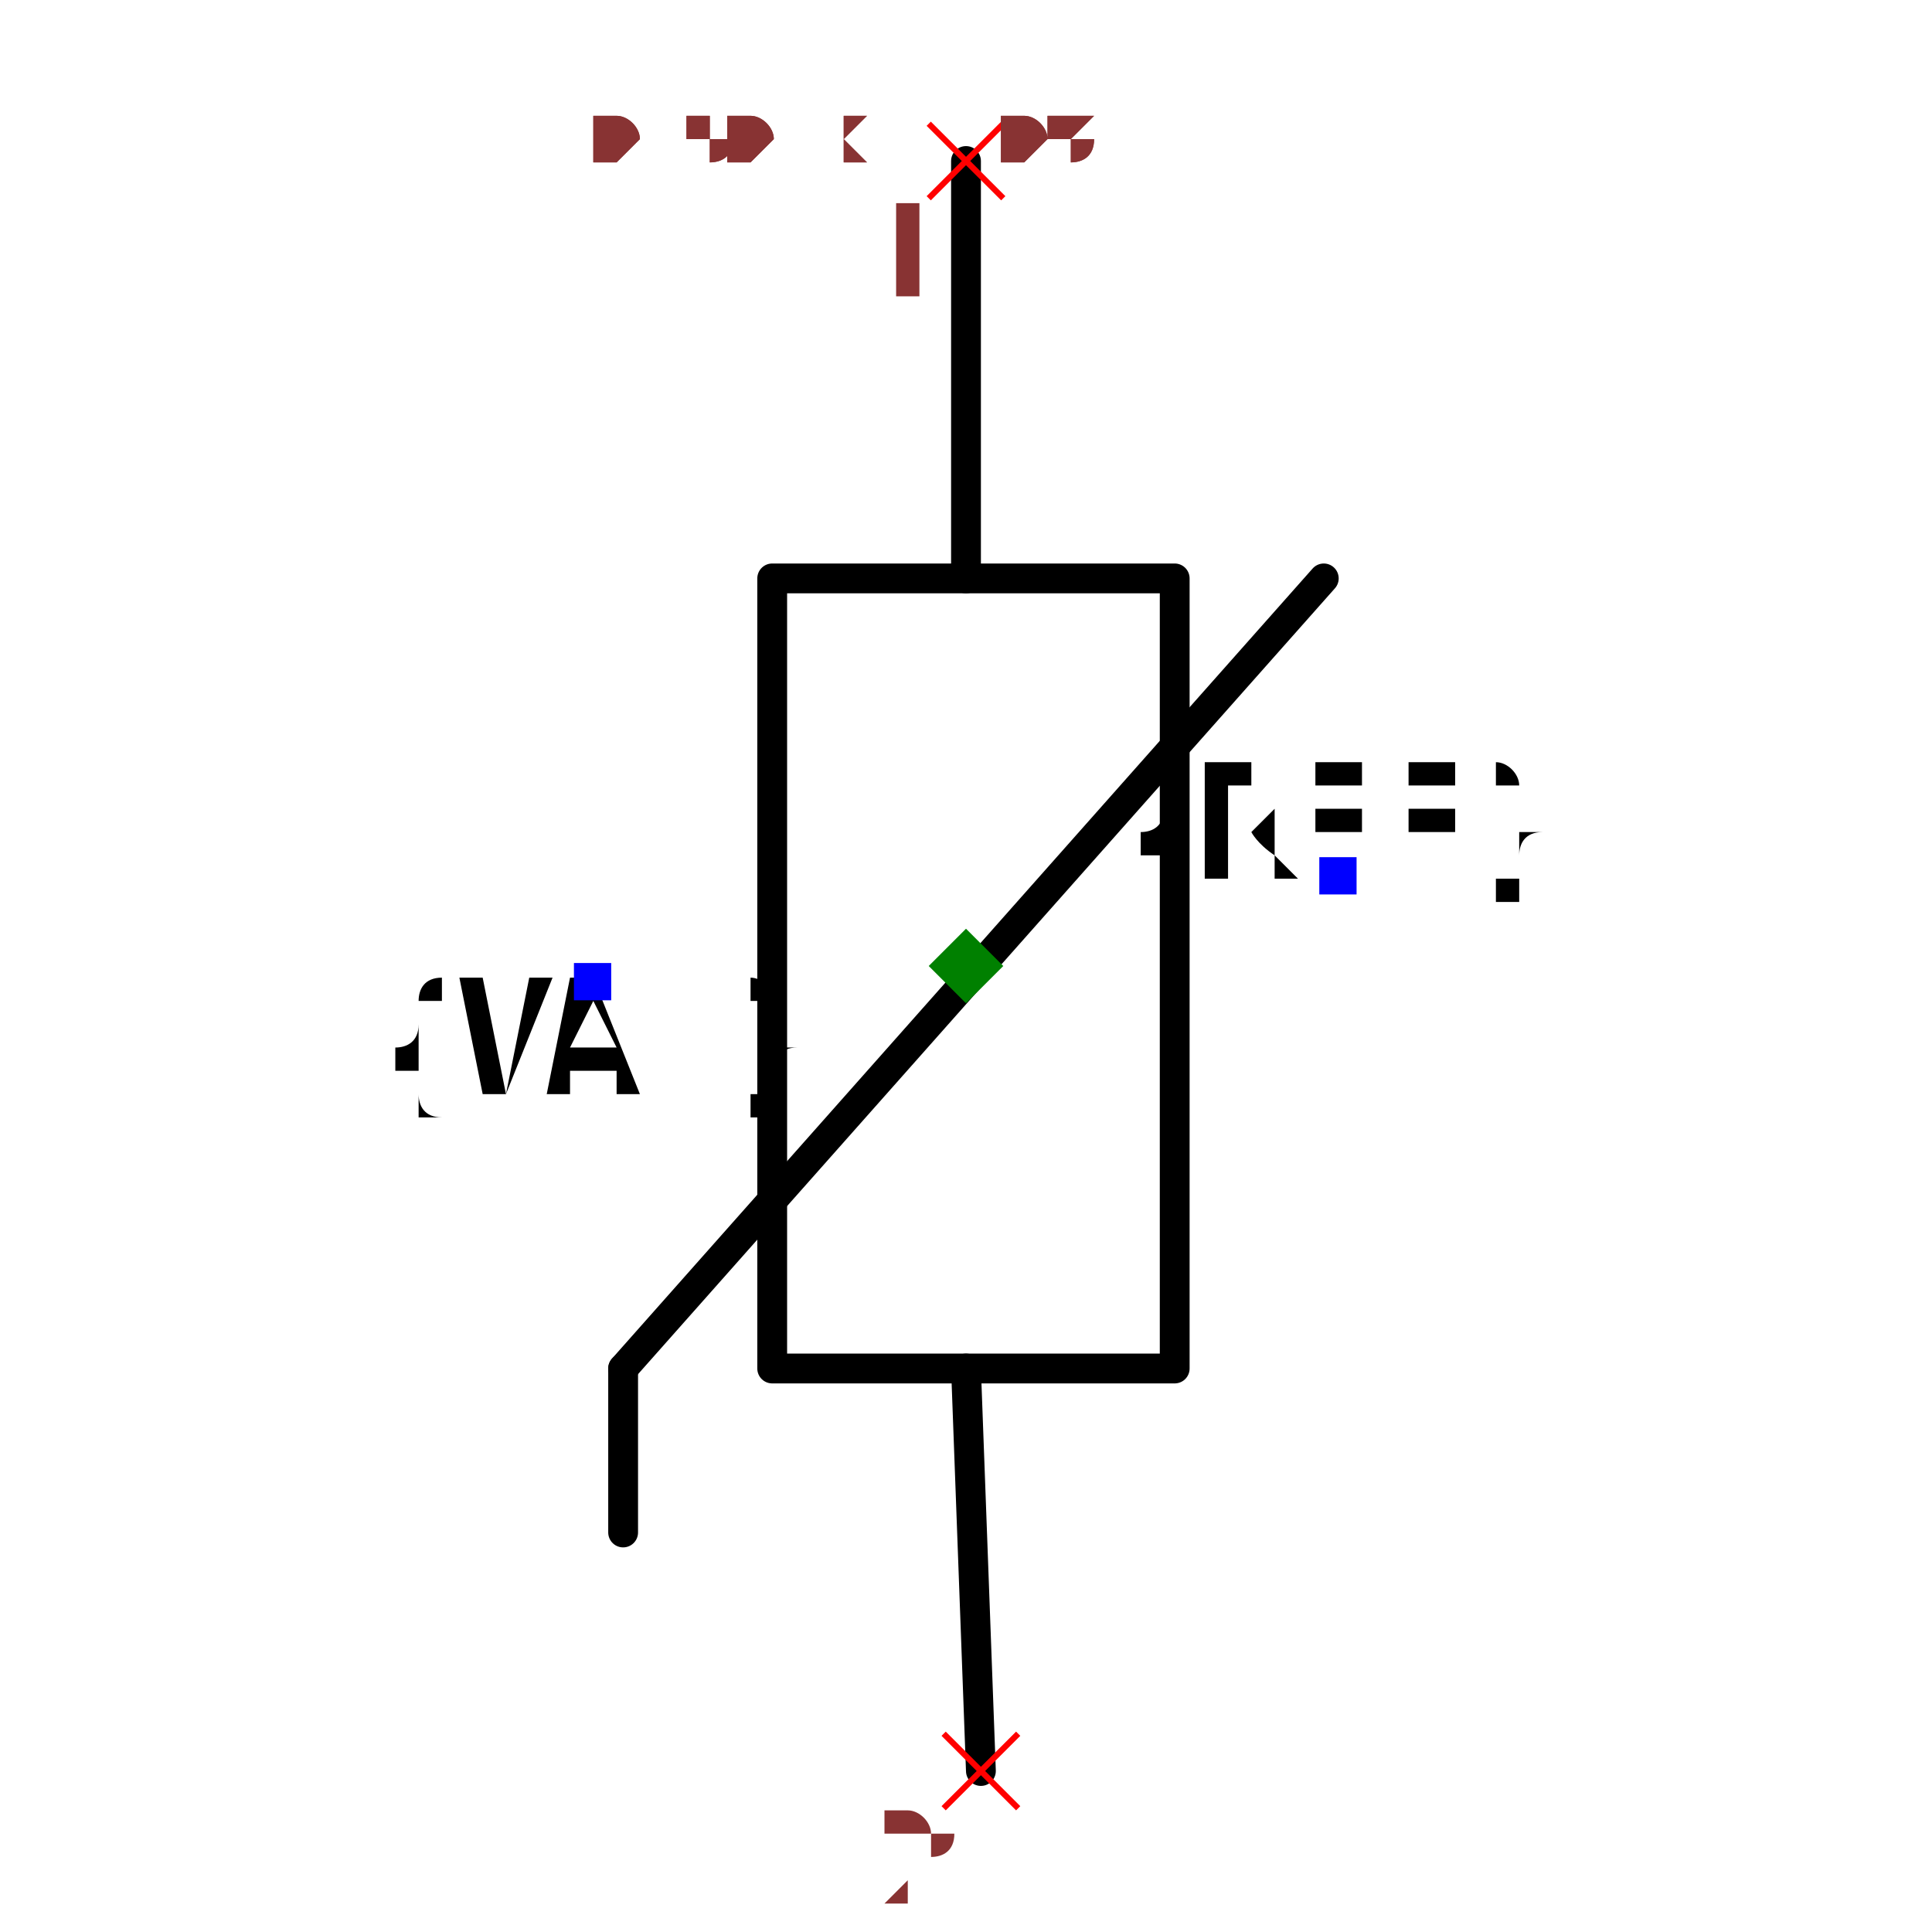
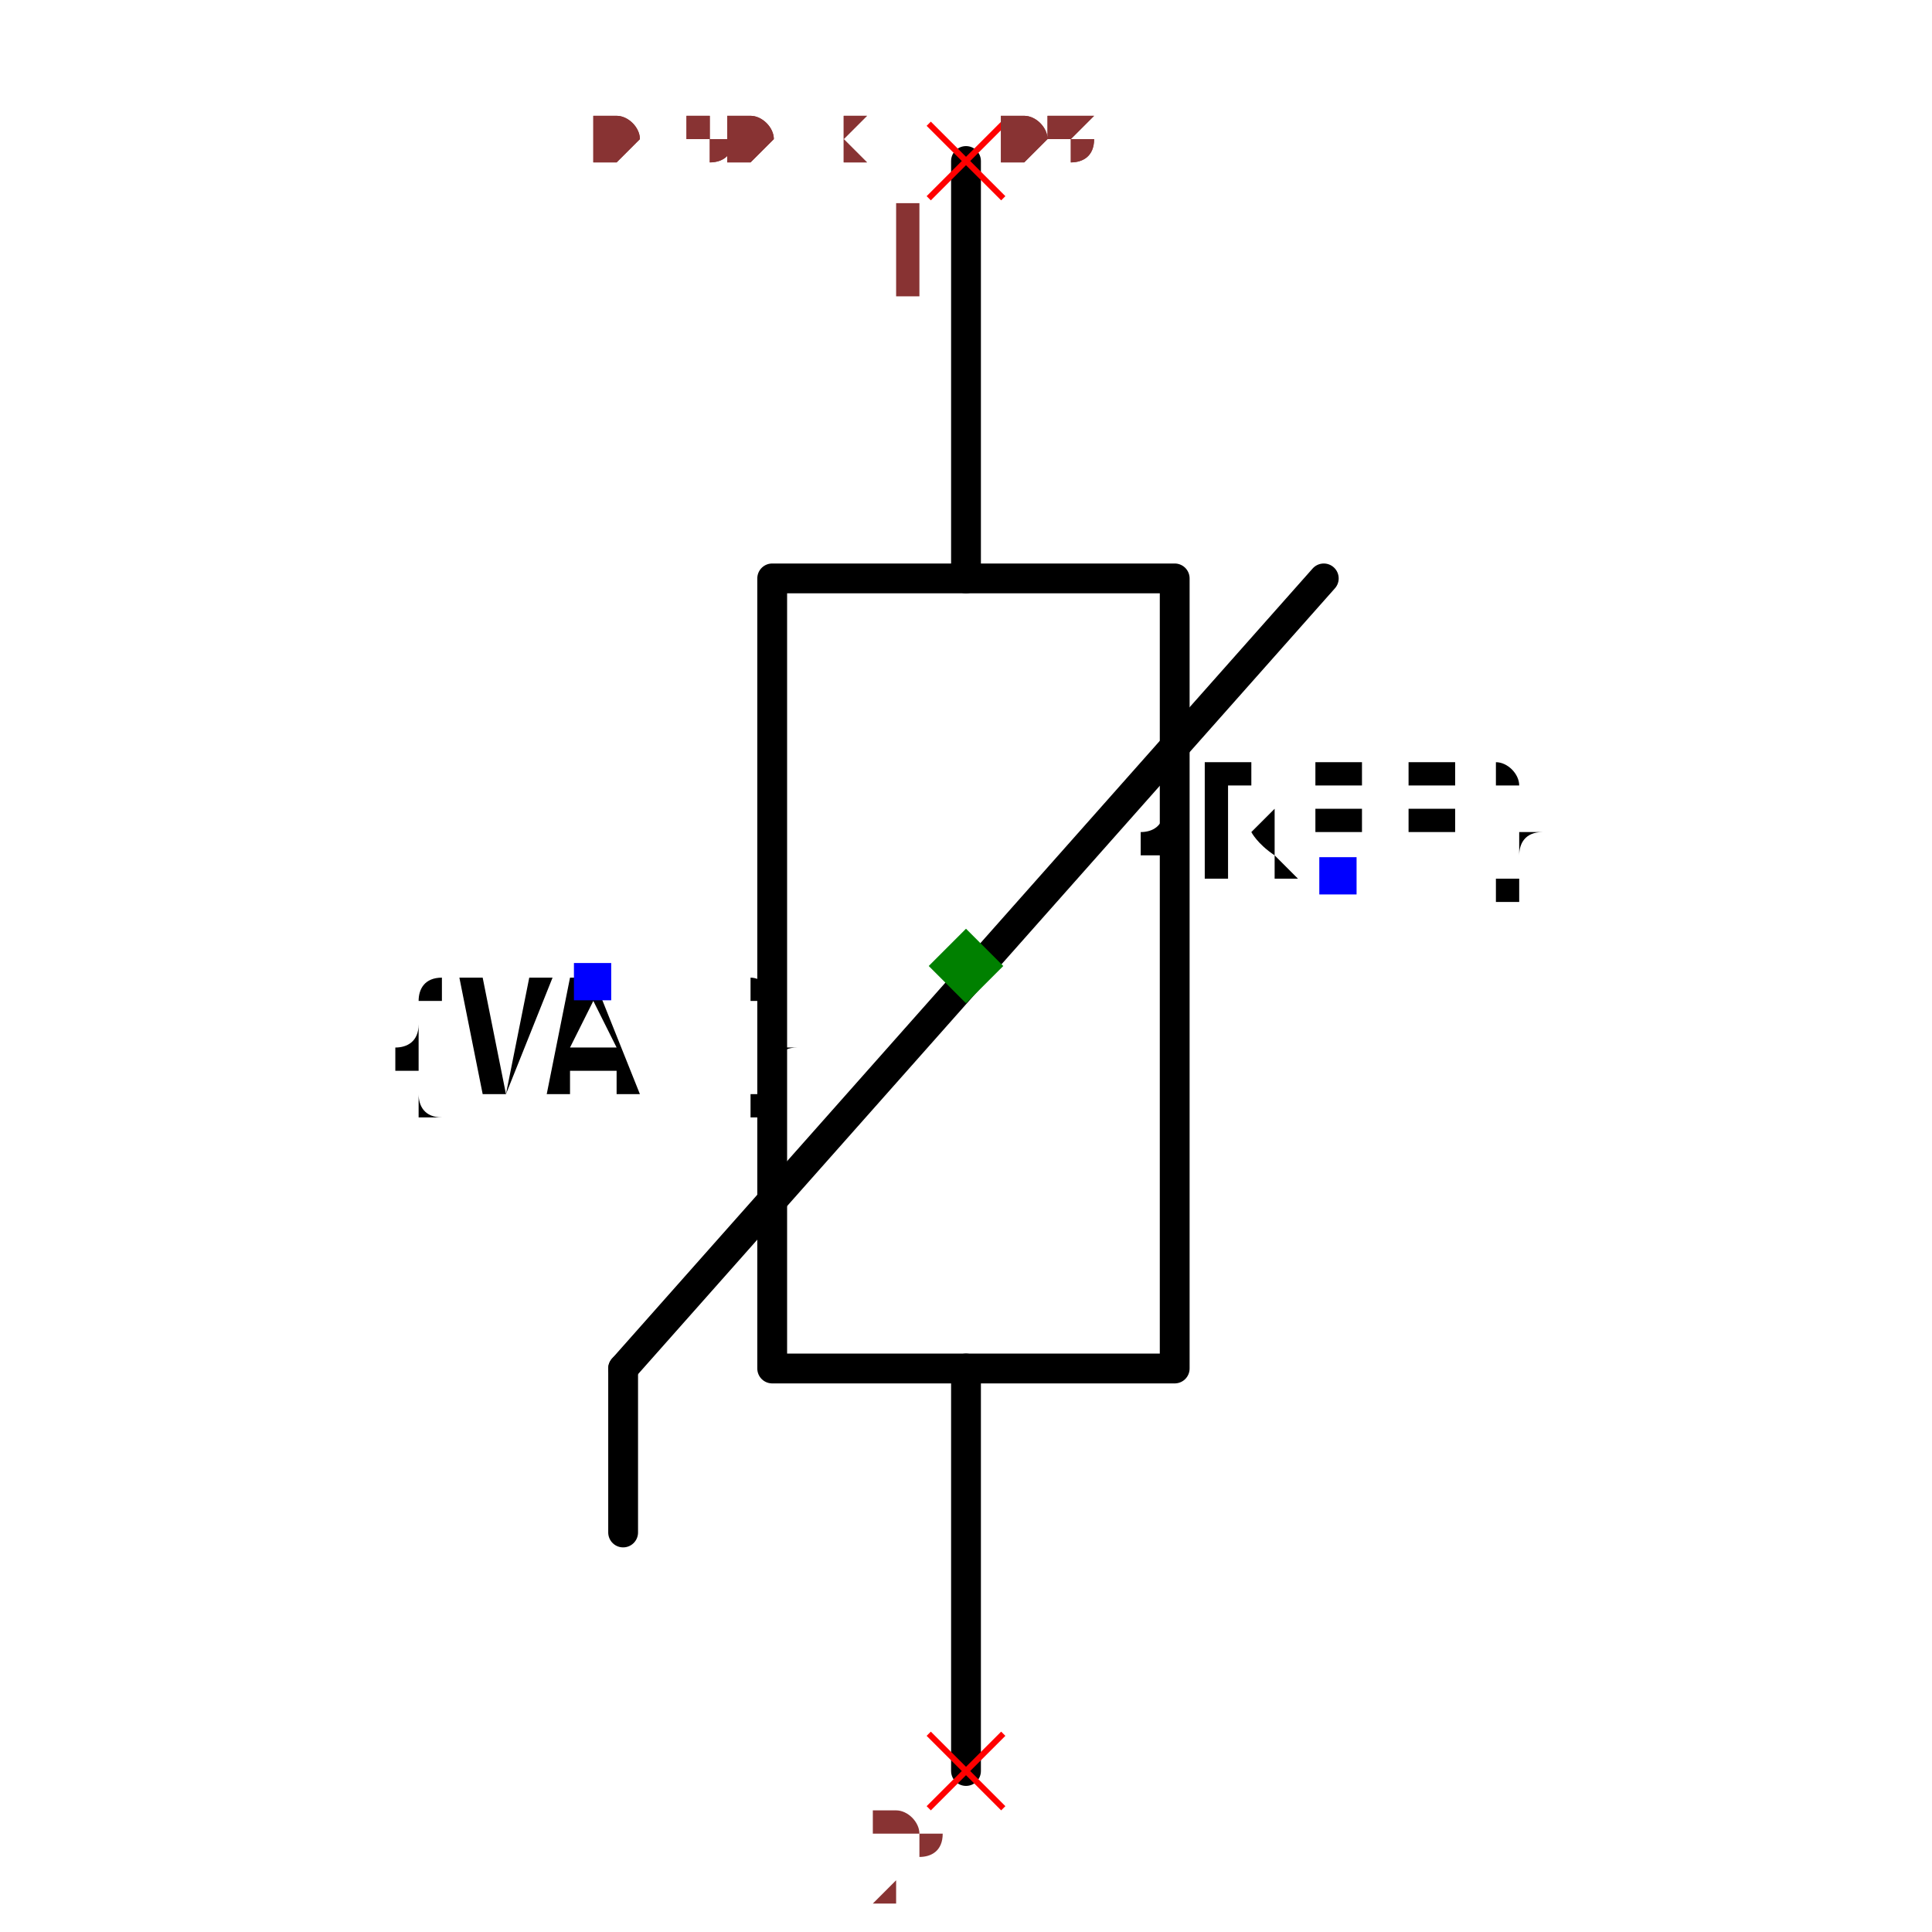
<svg xmlns="http://www.w3.org/2000/svg" width="150" height="150" viewBox="-0.3 -0.648 0.6 1.296">
  <path d="M-3.306546357697854e-17,-0.54 L-1.5920408388915593e-17,-0.26" fill="none" stroke="black" stroke-width="0.02" stroke-linecap="round" stroke-linejoin="round" />
-   <path d="M1.653273178848927e-17,0.27 L0.01,0.54" fill="none" stroke="black" stroke-width="0.02" stroke-linecap="round" stroke-linejoin="round" />
+   <path d="M1.653273178848927e-17,0.27 L3.306546357697854e-17,0.54" fill="none" stroke="black" stroke-width="0.02" stroke-linecap="round" stroke-linejoin="round" />
  <path d="M-0.23,0.27 L0.24,-0.26" fill="none" stroke="black" stroke-width="0.02" stroke-linecap="round" stroke-linejoin="round" />
  <path d="M-0.23,0.38 L-0.23,0.27" fill="none" stroke="black" stroke-width="0.02" stroke-linecap="round" stroke-linejoin="round" />
  <path d="M0.14,-8.572527594031473e-18 L0.14,0.27 L-0.13,0.27 L-0.13,-0.26 L0.14,-0.26 L0.14,-8.572527594031473e-18" fill="none" stroke="black" stroke-width="0.02" stroke-linecap="round" stroke-linejoin="round" />
  <text x="0.25" y="-0.06" dx="0" dy="0" text-anchor="middle" style="font: 0.1px monospace; fill: black">{REF}</text>
  <rect x="0.237" y="-0.073" width="0.025" height="0.025" fill="blue" />
  <text x="-0.25" y="0.01" dx="0" dy="0.075" text-anchor="middle" style="font: 0.1px monospace; fill: black">{VAL}</text>
  <rect x="-0.263" y="-0.002" width="0.025" height="0.025" fill="blue" />
  <line x1="-0.025" y1="-0.565" x2="0.025" y2="-0.515" stroke="red" stroke-width="0.004" />
  <line x1="-0.025" y1="-0.515" x2="0.025" y2="-0.565" stroke="red" stroke-width="0.004" />
  <text x="-0.04" y="-0.45" text-anchor="middle" style="font: 0.08px monospace; fill: #833;">1</text>
-   <line x1="-0.015" y1="0.515" x2="0.035" y2="0.565" stroke="red" stroke-width="0.004" />
-   <line x1="-0.015" y1="0.565" x2="0.035" y2="0.515" stroke="red" stroke-width="0.004" />
-   <text x="-0.03" y="0.63" text-anchor="middle" style="font: 0.08px monospace; fill: #833;">2</text>
+   <line x1="-0.025" y1="0.515" x2="0.025" y2="0.565" stroke="red" stroke-width="0.004" />
+   <line x1="-0.025" y1="0.565" x2="0.025" y2="0.515" stroke="red" stroke-width="0.004" />
+   <text x="-0.04" y="0.63" text-anchor="middle" style="font: 0.08px monospace; fill: #833;">2</text>
  <path d="M 0 -0.025 L 0.025 0 L 0 0.025 L -0.025 0 Z" fill="green" />
  <text x="-0.25" y="-0.54" style="font: 0.05px monospace; fill: #833;">0.50 x 1.08</text>
  <text x="-0.25" y="-0.59" dy="-0.15" style="font: 0.05px monospace; fill: #833;">1 [-]</text>
  <text x="-0.25" y="-0.64" dy="-0.15" style="font: 0.05px monospace; fill: #833;">2 [+]</text>
  <text x="-0.25" y="-0.54" style="font: 0.05px monospace; fill: #833;">0.50 x 1.08</text>
  <text x="-0.25" y="-0.59" dy="-0.15" style="font: 0.05px monospace; fill: #833;">1 [-]</text>
  <text x="-0.25" y="-0.64" dy="-0.15" style="font: 0.05px monospace; fill: #833;">2 [+]</text>
</svg>
